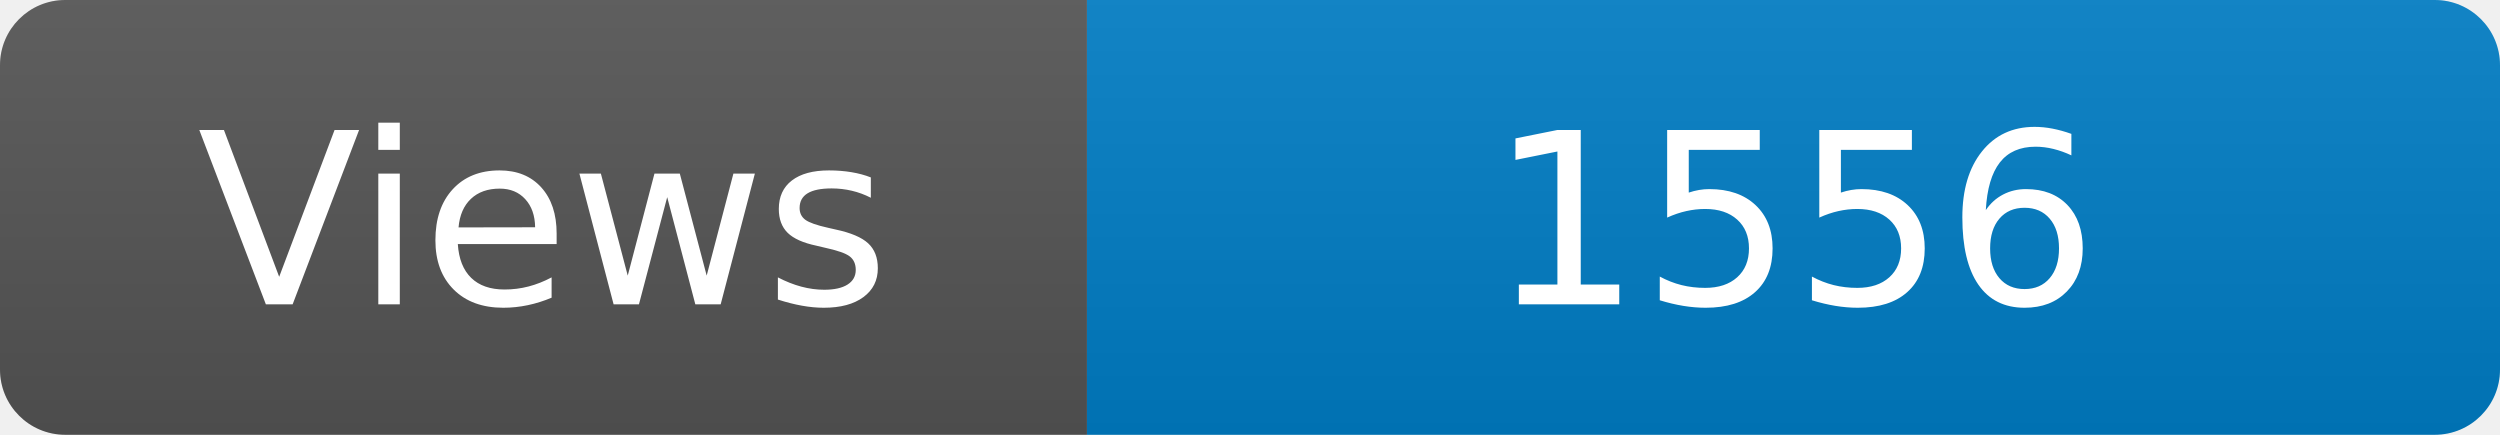
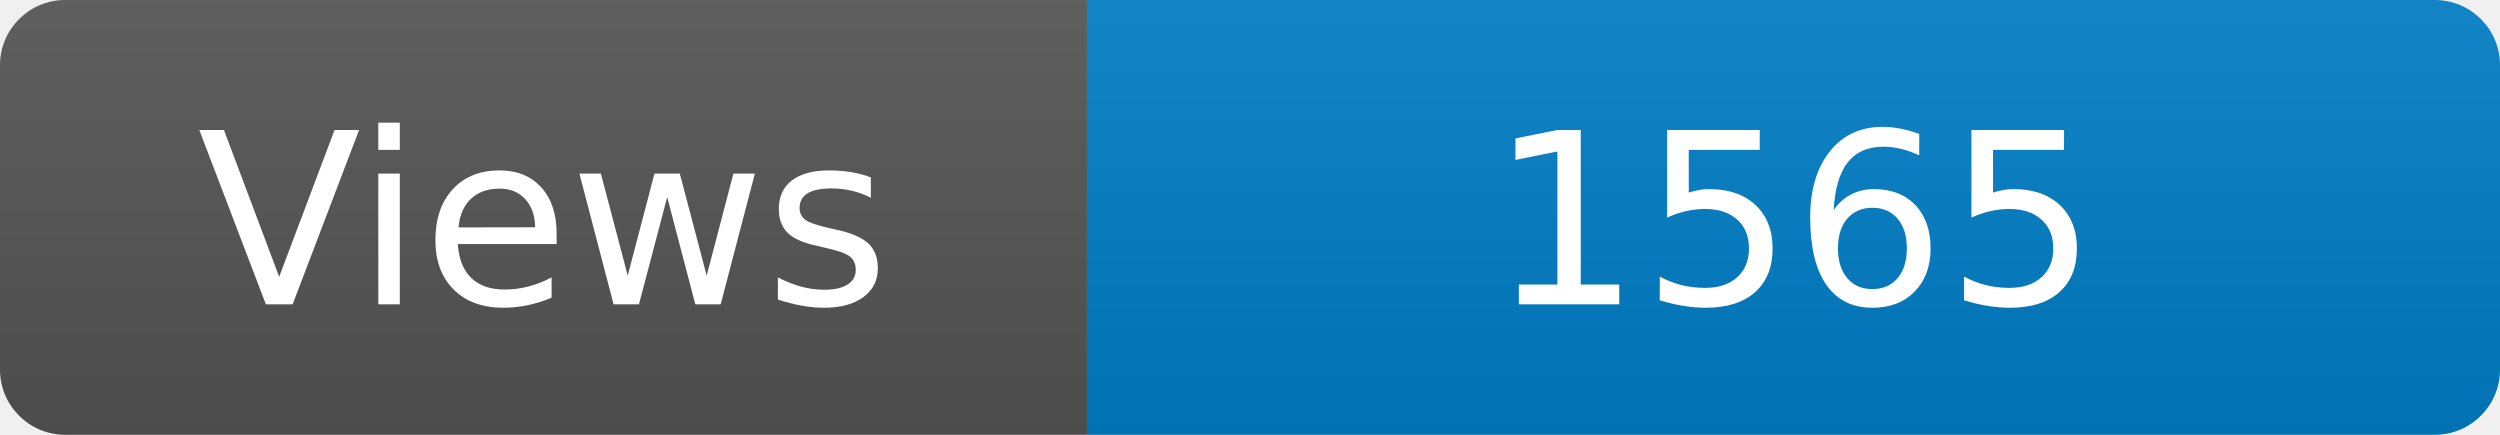
<svg xmlns="http://www.w3.org/2000/svg" width="115" height="20" role="img" aria-label="Maintained?: yes">
  <linearGradient id="s" x2="0" y2="100%">
    <stop offset="0" stop-color="#bbb" stop-opacity=".1" />
    <stop offset="1" stop-opacity=".1" />
  </linearGradient>
  <clipPath id="r">
    <rect width="115" height="20" rx="3" fill="#fff" />
  </clipPath>
  <g clip-path="url(#r)">
    <rect width="50" height="20" fill="#555" />
    <rect x="50" width="160" height="20" fill="#007ec6" />
    <rect width="115" height="20" fill="url(#s)" />
  </g>
  <g fill="#fff" text-anchor="middle" font-family="Verdana,Geneva,DejaVu Sans,sans-serif" font-size="110">
    <text x="250" y="140" transform="scale(.1)" fill="#fff">Views</text>
-     <text x="825" y="140" transform="scale(.1)" fill="#fff">1556</text>
+     <text x="825" y="140" transform="scale(.1)" fill="#fff">1565</text>
  </g>
</svg>
